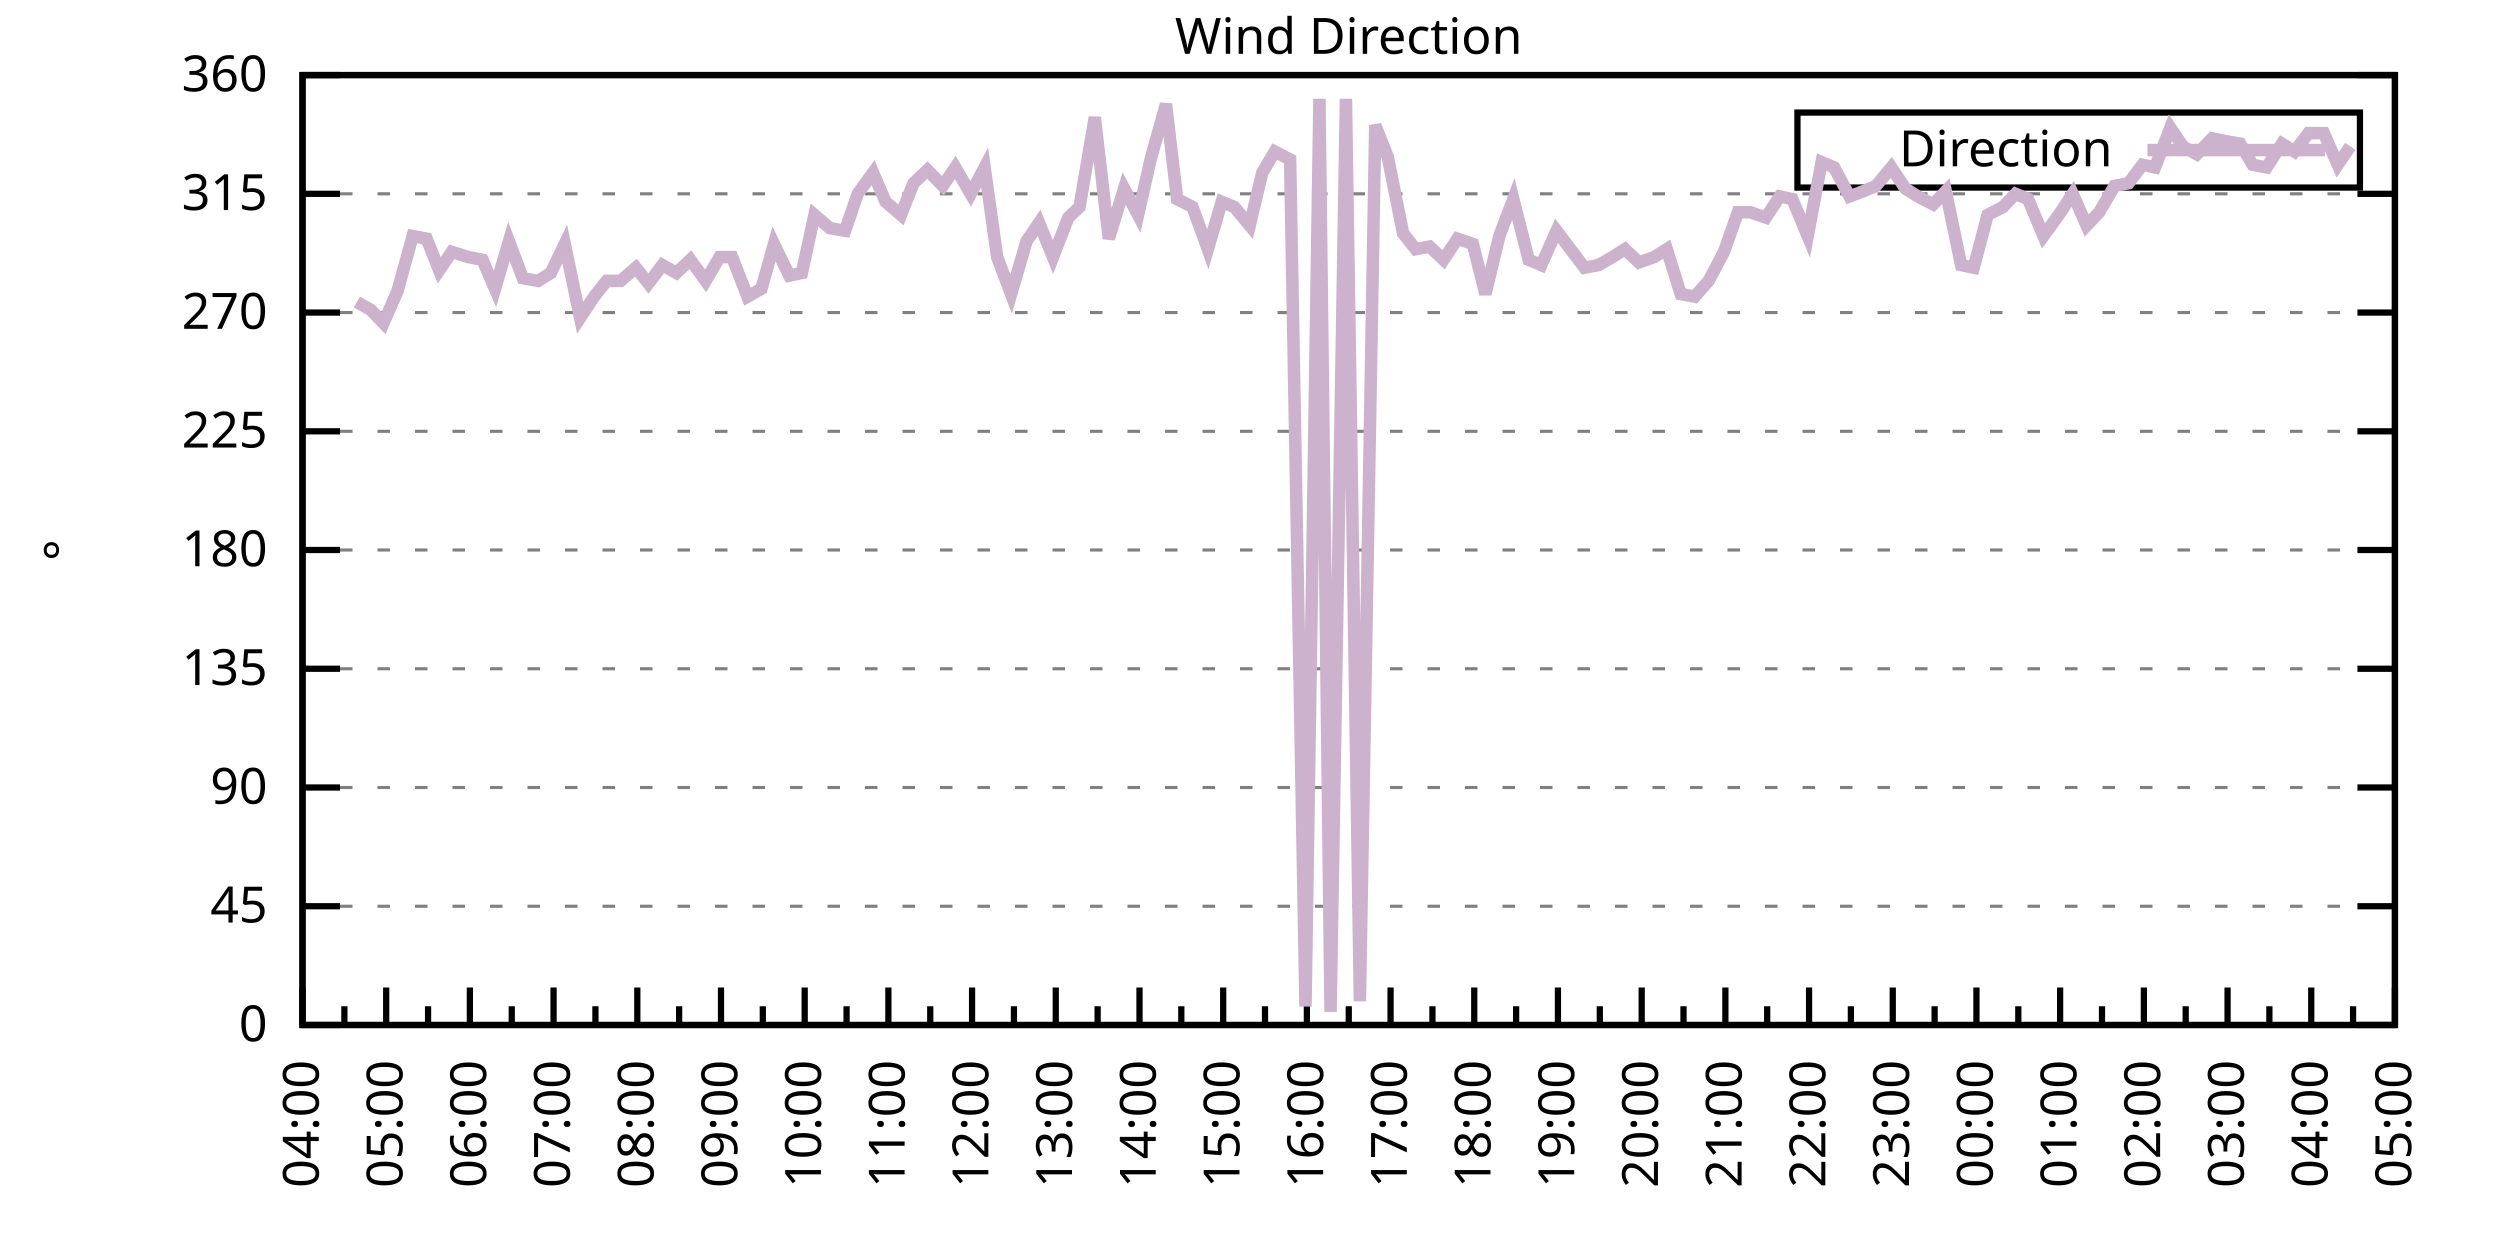
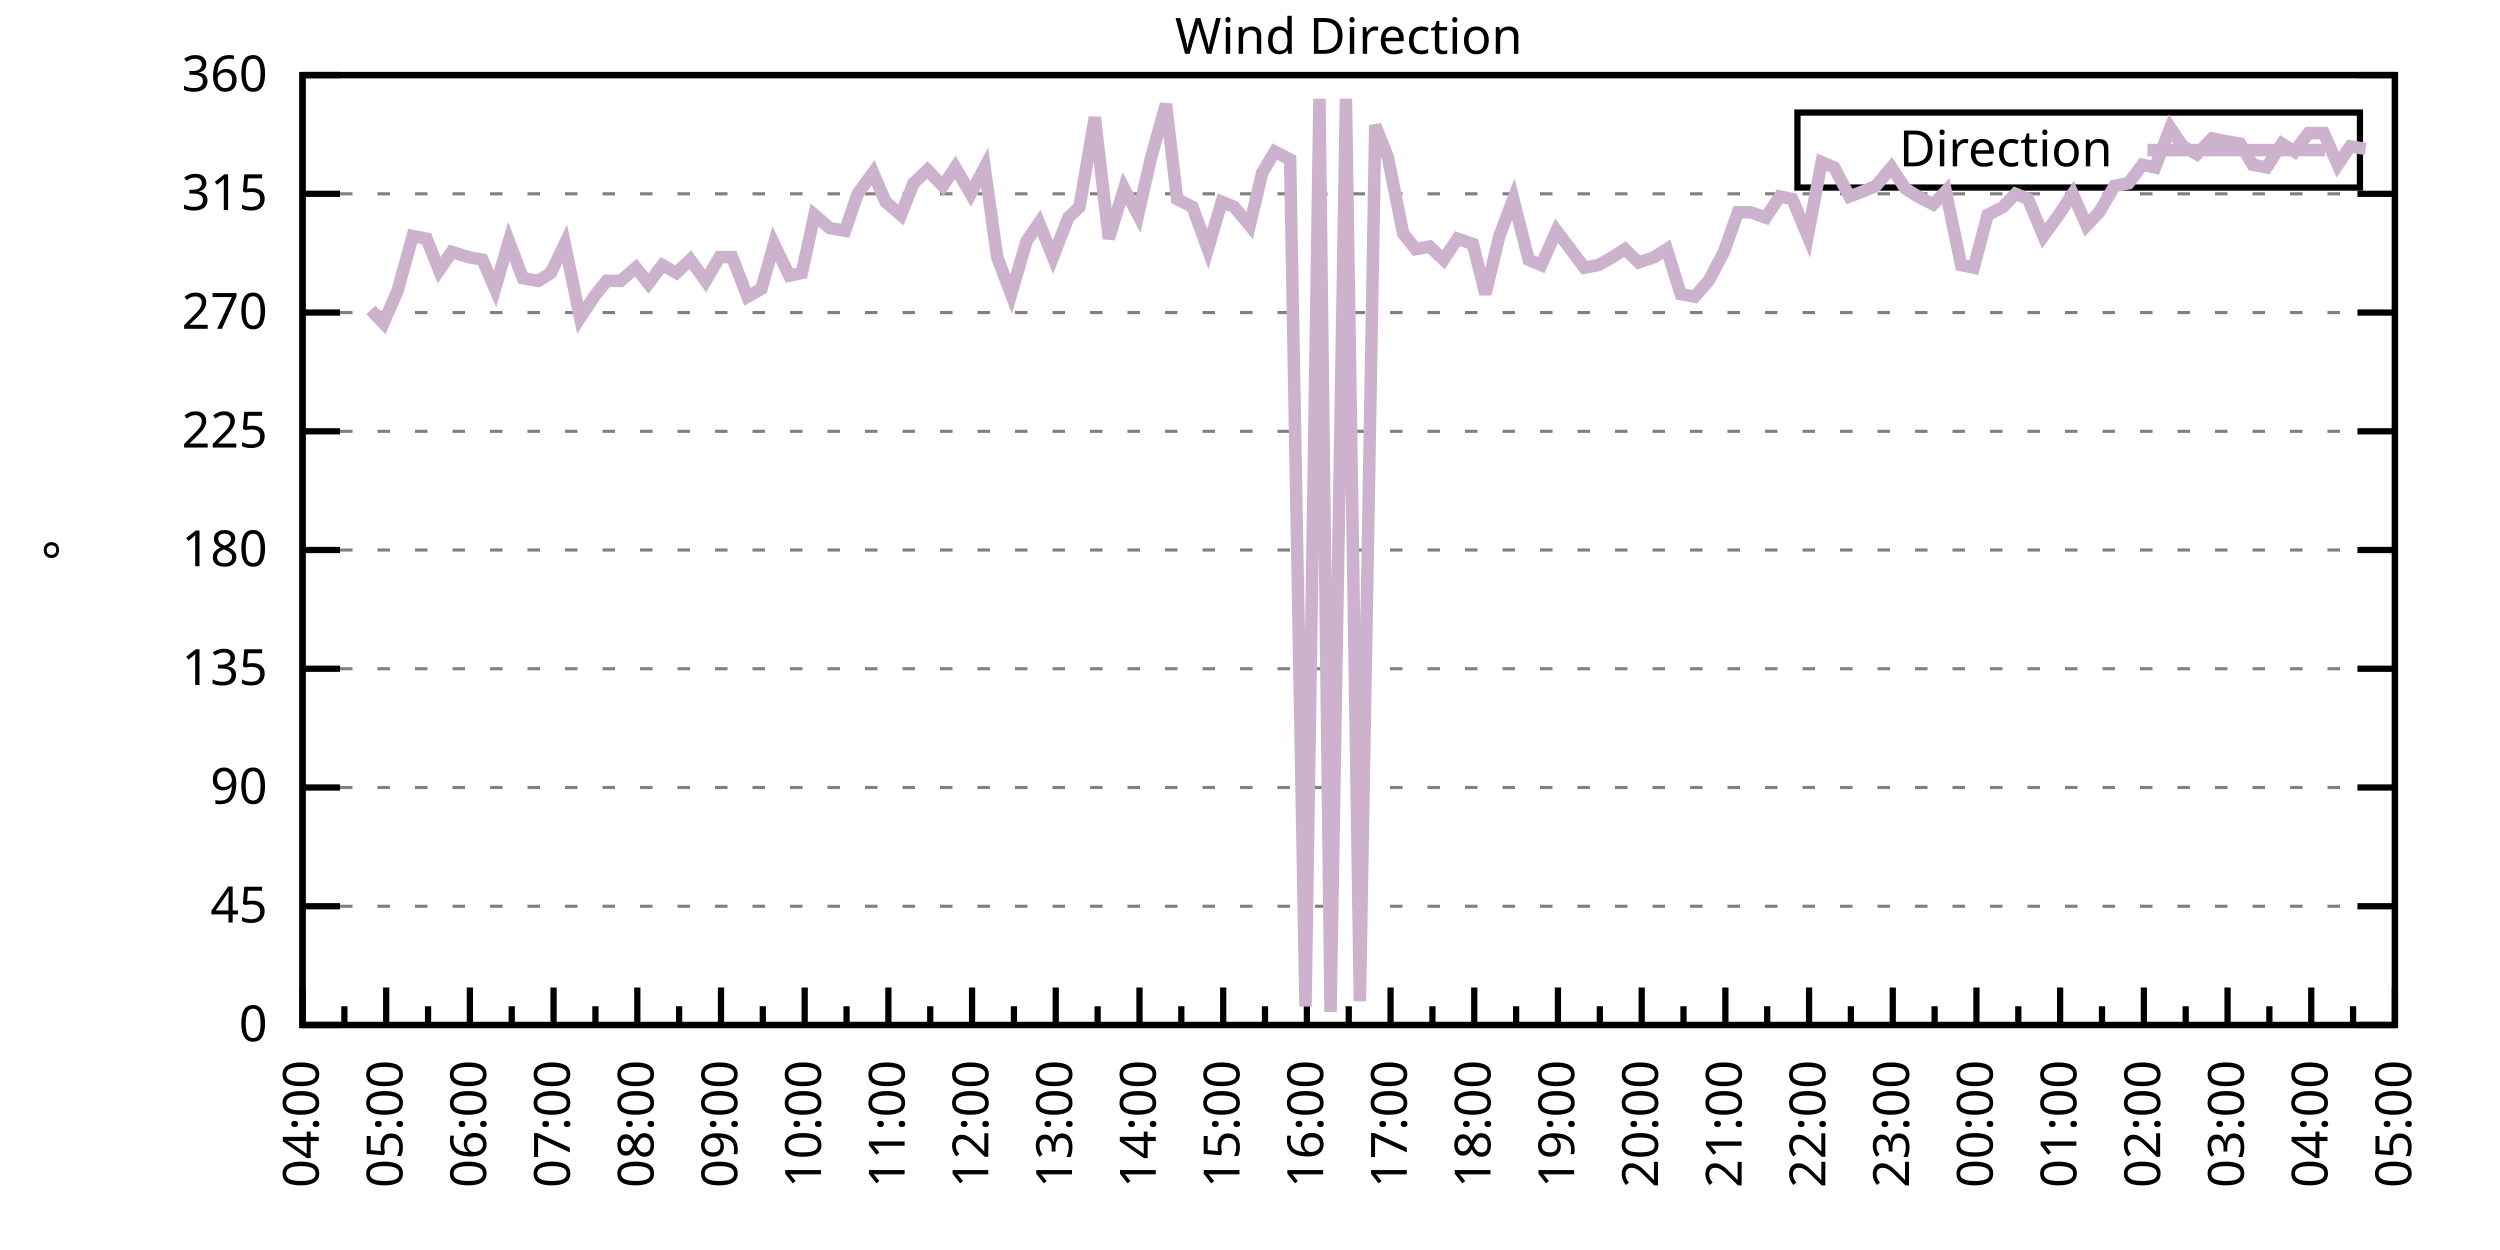
<svg xmlns="http://www.w3.org/2000/svg" xmlns:xlink="http://www.w3.org/1999/xlink" width="400" height="200" viewBox="0 0 400 200">
  <g id="gnuplot_canvas">
    <rect x="0" y="0" width="400" height="200" fill="none" />
    <defs>
      <circle id="gpDot" r="0.5" stroke-width="0.5" stroke="currentColor" />
      <path id="gpPt0" stroke-width="0.333" stroke="currentColor" d="M-1,0 h2 M0,-1 v2" />
      <path id="gpPt1" stroke-width="0.333" stroke="currentColor" d="M-1,-1 L1,1 M1,-1 L-1,1" />
      <path id="gpPt2" stroke-width="0.333" stroke="currentColor" d="M-1,0 L1,0 M0,-1 L0,1 M-1,-1 L1,1 M-1,1 L1,-1" />
      <rect id="gpPt3" stroke-width="0.333" stroke="currentColor" x="-1" y="-1" width="2" height="2" />
      <rect id="gpPt4" stroke-width="0.333" stroke="currentColor" fill="currentColor" x="-1" y="-1" width="2" height="2" />
      <circle id="gpPt5" stroke-width="0.333" stroke="currentColor" cx="0" cy="0" r="1" />
      <use xlink:href="#gpPt5" id="gpPt6" fill="currentColor" stroke="none" />
      <path id="gpPt7" stroke-width="0.333" stroke="currentColor" d="M0,-1.33 L-1.33,0.67 L1.33,0.67 z" />
      <use xlink:href="#gpPt7" id="gpPt8" fill="currentColor" stroke="none" />
      <use xlink:href="#gpPt7" id="gpPt9" stroke="currentColor" transform="rotate(180)" />
      <use xlink:href="#gpPt9" id="gpPt10" fill="currentColor" stroke="none" />
      <use xlink:href="#gpPt3" id="gpPt11" stroke="currentColor" transform="rotate(45)" />
      <use xlink:href="#gpPt11" id="gpPt12" fill="currentColor" stroke="none" />
      <path id="gpPt13" stroke-width="0.333" stroke="currentColor" d="M0,1.330 L1.265,0.411 L0.782,-1.067 L-0.782,-1.076 L-1.265,0.411 z" />
      <use xlink:href="#gpPt13" id="gpPt14" fill="currentColor" stroke="none" />
      <filter id="textbox" filterUnits="objectBoundingBox" x="0" y="0" height="1" width="1">
        <feFlood flood-color="white" flood-opacity="1" result="bgnd" />
        <feComposite in="SourceGraphic" in2="bgnd" operator="atop" />
      </filter>
      <filter id="greybox" filterUnits="objectBoundingBox" x="0" y="0" height="1" width="1">
        <feFlood flood-color="lightgrey" flood-opacity="1" result="grey" />
        <feComposite in="SourceGraphic" in2="grey" operator="atop" />
      </filter>
    </defs>
    <g fill="none" color="white" stroke="currentColor" stroke-width="1.00" stroke-linecap="butt" stroke-linejoin="miter">
</g>
    <g fill="none" color="black" stroke="currentColor" stroke-width="1.00" stroke-linecap="butt" stroke-linejoin="miter">
      <g stroke="none" shape-rendering="crispEdges">
        <polygon fill="rgb(255, 255, 255)" points="48.40,164.00 383.18,164.00 383.18,12.02 48.40,12.02 " />
      </g>
    </g>
    <g fill="none" color="black" stroke="currentColor" stroke-width="1.00" stroke-linecap="butt" stroke-linejoin="miter">
</g>
    <g fill="none" color="black" stroke="black" stroke-width="0.50" stroke-linecap="butt" stroke-linejoin="miter">
</g>
    <g fill="none" color="gray" stroke="currentColor" stroke-width="0.50" stroke-linecap="butt" stroke-linejoin="miter">
      <path stroke="gray" stroke-dasharray="2,4" class="gridline" d="M48.40,164.00 L383.19,164.00  " />
    </g>
    <g fill="none" color="gray" stroke="gray" stroke-width="1.00" stroke-linecap="butt" stroke-linejoin="miter">
</g>
    <g fill="none" color="black" stroke="currentColor" stroke-width="1.00" stroke-linecap="butt" stroke-linejoin="miter">
      <path stroke="black" d="M48.40,164.00 L54.40,164.00 M383.19,164.00 L377.19,164.00  " />
      <g transform="translate(42.80,166.60)" stroke="none" fill="black" font-family="Sans" font-size="8.00" text-anchor="end">
        <text>
          <tspan font-family="Sans"> 0</tspan>
        </text>
      </g>
    </g>
    <g fill="none" color="black" stroke="currentColor" stroke-width="1.00" stroke-linecap="butt" stroke-linejoin="miter">
</g>
    <g fill="none" color="black" stroke="black" stroke-width="0.50" stroke-linecap="butt" stroke-linejoin="miter">
</g>
    <g fill="none" color="gray" stroke="currentColor" stroke-width="0.50" stroke-linecap="butt" stroke-linejoin="miter">
      <path stroke="gray" stroke-dasharray="2,4" class="gridline" d="M48.40,145.00 L383.19,145.00  " />
    </g>
    <g fill="none" color="gray" stroke="gray" stroke-width="1.00" stroke-linecap="butt" stroke-linejoin="miter">
</g>
    <g fill="none" color="black" stroke="currentColor" stroke-width="1.00" stroke-linecap="butt" stroke-linejoin="miter">
      <path stroke="black" d="M48.40,145.00 L54.40,145.00 M383.19,145.00 L377.19,145.00  " />
      <g transform="translate(42.80,147.60)" stroke="none" fill="black" font-family="Sans" font-size="8.00" text-anchor="end">
        <text>
          <tspan font-family="Sans"> 45</tspan>
        </text>
      </g>
    </g>
    <g fill="none" color="black" stroke="currentColor" stroke-width="1.00" stroke-linecap="butt" stroke-linejoin="miter">
</g>
    <g fill="none" color="black" stroke="black" stroke-width="0.50" stroke-linecap="butt" stroke-linejoin="miter">
</g>
    <g fill="none" color="gray" stroke="currentColor" stroke-width="0.50" stroke-linecap="butt" stroke-linejoin="miter">
      <path stroke="gray" stroke-dasharray="2,4" class="gridline" d="M48.40,126.00 L383.19,126.00  " />
    </g>
    <g fill="none" color="gray" stroke="gray" stroke-width="1.00" stroke-linecap="butt" stroke-linejoin="miter">
</g>
    <g fill="none" color="black" stroke="currentColor" stroke-width="1.00" stroke-linecap="butt" stroke-linejoin="miter">
      <path stroke="black" d="M48.40,126.00 L54.40,126.00 M383.19,126.00 L377.19,126.00  " />
      <g transform="translate(42.80,128.60)" stroke="none" fill="black" font-family="Sans" font-size="8.00" text-anchor="end">
        <text>
          <tspan font-family="Sans"> 90</tspan>
        </text>
      </g>
    </g>
    <g fill="none" color="black" stroke="currentColor" stroke-width="1.00" stroke-linecap="butt" stroke-linejoin="miter">
</g>
    <g fill="none" color="black" stroke="black" stroke-width="0.50" stroke-linecap="butt" stroke-linejoin="miter">
</g>
    <g fill="none" color="gray" stroke="currentColor" stroke-width="0.50" stroke-linecap="butt" stroke-linejoin="miter">
      <path stroke="gray" stroke-dasharray="2,4" class="gridline" d="M48.40,107.00 L383.19,107.00  " />
    </g>
    <g fill="none" color="gray" stroke="gray" stroke-width="1.00" stroke-linecap="butt" stroke-linejoin="miter">
</g>
    <g fill="none" color="black" stroke="currentColor" stroke-width="1.00" stroke-linecap="butt" stroke-linejoin="miter">
      <path stroke="black" d="M48.40,107.00 L54.40,107.00 M383.19,107.00 L377.19,107.00  " />
      <g transform="translate(42.80,109.60)" stroke="none" fill="black" font-family="Sans" font-size="8.00" text-anchor="end">
        <text>
          <tspan font-family="Sans"> 135</tspan>
        </text>
      </g>
    </g>
    <g fill="none" color="black" stroke="currentColor" stroke-width="1.00" stroke-linecap="butt" stroke-linejoin="miter">
</g>
    <g fill="none" color="black" stroke="black" stroke-width="0.50" stroke-linecap="butt" stroke-linejoin="miter">
</g>
    <g fill="none" color="gray" stroke="currentColor" stroke-width="0.50" stroke-linecap="butt" stroke-linejoin="miter">
      <path stroke="gray" stroke-dasharray="2,4" class="gridline" d="M48.40,88.00 L383.19,88.00  " />
    </g>
    <g fill="none" color="gray" stroke="gray" stroke-width="1.00" stroke-linecap="butt" stroke-linejoin="miter">
</g>
    <g fill="none" color="black" stroke="currentColor" stroke-width="1.00" stroke-linecap="butt" stroke-linejoin="miter">
      <path stroke="black" d="M48.40,88.00 L54.40,88.00 M383.19,88.00 L377.19,88.00  " />
      <g transform="translate(42.80,90.60)" stroke="none" fill="black" font-family="Sans" font-size="8.00" text-anchor="end">
        <text>
          <tspan font-family="Sans"> 180</tspan>
        </text>
      </g>
    </g>
    <g fill="none" color="black" stroke="currentColor" stroke-width="1.00" stroke-linecap="butt" stroke-linejoin="miter">
</g>
    <g fill="none" color="black" stroke="black" stroke-width="0.50" stroke-linecap="butt" stroke-linejoin="miter">
</g>
    <g fill="none" color="gray" stroke="currentColor" stroke-width="0.50" stroke-linecap="butt" stroke-linejoin="miter">
      <path stroke="gray" stroke-dasharray="2,4" class="gridline" d="M48.40,69.01 L383.19,69.01  " />
    </g>
    <g fill="none" color="gray" stroke="gray" stroke-width="1.00" stroke-linecap="butt" stroke-linejoin="miter">
</g>
    <g fill="none" color="black" stroke="currentColor" stroke-width="1.00" stroke-linecap="butt" stroke-linejoin="miter">
      <path stroke="black" d="M48.40,69.01 L54.40,69.01 M383.19,69.01 L377.19,69.01  " />
      <g transform="translate(42.80,71.61)" stroke="none" fill="black" font-family="Sans" font-size="8.00" text-anchor="end">
        <text>
          <tspan font-family="Sans"> 225</tspan>
        </text>
      </g>
    </g>
    <g fill="none" color="black" stroke="currentColor" stroke-width="1.00" stroke-linecap="butt" stroke-linejoin="miter">
</g>
    <g fill="none" color="black" stroke="black" stroke-width="0.50" stroke-linecap="butt" stroke-linejoin="miter">
</g>
    <g fill="none" color="gray" stroke="currentColor" stroke-width="0.50" stroke-linecap="butt" stroke-linejoin="miter">
      <path stroke="gray" stroke-dasharray="2,4" class="gridline" d="M48.40,50.01 L383.19,50.01  " />
    </g>
    <g fill="none" color="gray" stroke="gray" stroke-width="1.00" stroke-linecap="butt" stroke-linejoin="miter">
</g>
    <g fill="none" color="black" stroke="currentColor" stroke-width="1.00" stroke-linecap="butt" stroke-linejoin="miter">
      <path stroke="black" d="M48.40,50.01 L54.40,50.01 M383.19,50.01 L377.19,50.01  " />
      <g transform="translate(42.80,52.61)" stroke="none" fill="black" font-family="Sans" font-size="8.00" text-anchor="end">
        <text>
          <tspan font-family="Sans"> 270</tspan>
        </text>
      </g>
    </g>
    <g fill="none" color="black" stroke="currentColor" stroke-width="1.00" stroke-linecap="butt" stroke-linejoin="miter">
</g>
    <g fill="none" color="black" stroke="black" stroke-width="0.50" stroke-linecap="butt" stroke-linejoin="miter">
</g>
    <g fill="none" color="gray" stroke="currentColor" stroke-width="0.50" stroke-linecap="butt" stroke-linejoin="miter">
      <path stroke="gray" stroke-dasharray="2,4" class="gridline" d="M48.40,31.01 L383.19,31.01  " />
    </g>
    <g fill="none" color="gray" stroke="gray" stroke-width="1.00" stroke-linecap="butt" stroke-linejoin="miter">
</g>
    <g fill="none" color="black" stroke="currentColor" stroke-width="1.00" stroke-linecap="butt" stroke-linejoin="miter">
      <path stroke="black" d="M48.40,31.01 L54.40,31.01 M383.19,31.01 L377.19,31.01  " />
      <g transform="translate(42.80,33.61)" stroke="none" fill="black" font-family="Sans" font-size="8.00" text-anchor="end">
        <text>
          <tspan font-family="Sans"> 315</tspan>
        </text>
      </g>
    </g>
    <g fill="none" color="black" stroke="currentColor" stroke-width="1.00" stroke-linecap="butt" stroke-linejoin="miter">
</g>
    <g fill="none" color="black" stroke="black" stroke-width="0.50" stroke-linecap="butt" stroke-linejoin="miter">
</g>
    <g fill="none" color="gray" stroke="currentColor" stroke-width="0.50" stroke-linecap="butt" stroke-linejoin="miter">
      <path stroke="gray" stroke-dasharray="2,4" class="gridline" d="M48.40,12.01 L383.19,12.01  " />
    </g>
    <g fill="none" color="gray" stroke="gray" stroke-width="1.00" stroke-linecap="butt" stroke-linejoin="miter">
</g>
    <g fill="none" color="black" stroke="currentColor" stroke-width="1.00" stroke-linecap="butt" stroke-linejoin="miter">
      <path stroke="black" d="M48.40,12.01 L54.40,12.01 M383.19,12.01 L377.19,12.01  " />
      <g transform="translate(42.80,14.61)" stroke="none" fill="black" font-family="Sans" font-size="8.00" text-anchor="end">
        <text>
          <tspan font-family="Sans"> 360</tspan>
        </text>
      </g>
    </g>
    <g fill="none" color="black" stroke="currentColor" stroke-width="1.00" stroke-linecap="butt" stroke-linejoin="miter">
      <path stroke="black" d="M48.40,164.00 L48.40,158.00  " />
      <g transform="translate(51.00,169.60) rotate(270)" stroke="none" fill="black" font-family="Sans" font-size="8.00" text-anchor="end">
        <text>
          <tspan font-family="Sans">04:00</tspan>
        </text>
      </g>
    </g>
    <g fill="none" color="black" stroke="currentColor" stroke-width="1.00" stroke-linecap="butt" stroke-linejoin="miter">
      <path stroke="black" d="M55.10,164.00 L55.10,161.00 M61.79,164.00 L61.79,158.00  " />
      <g transform="translate(64.39,169.60) rotate(270)" stroke="none" fill="black" font-family="Sans" font-size="8.00" text-anchor="end">
        <text>
          <tspan font-family="Sans">05:00</tspan>
        </text>
      </g>
    </g>
    <g fill="none" color="black" stroke="currentColor" stroke-width="1.00" stroke-linecap="butt" stroke-linejoin="miter">
      <path stroke="black" d="M68.49,164.00 L68.49,161.00 M75.18,164.00 L75.18,158.00  " />
      <g transform="translate(77.78,169.60) rotate(270)" stroke="none" fill="black" font-family="Sans" font-size="8.00" text-anchor="end">
        <text>
          <tspan font-family="Sans">06:00</tspan>
        </text>
      </g>
    </g>
    <g fill="none" color="black" stroke="currentColor" stroke-width="1.00" stroke-linecap="butt" stroke-linejoin="miter">
      <path stroke="black" d="M81.88,164.00 L81.88,161.00 M88.57,164.00 L88.57,158.00  " />
      <g transform="translate(91.17,169.60) rotate(270)" stroke="none" fill="black" font-family="Sans" font-size="8.00" text-anchor="end">
        <text>
          <tspan font-family="Sans">07:00</tspan>
        </text>
      </g>
    </g>
    <g fill="none" color="black" stroke="currentColor" stroke-width="1.00" stroke-linecap="butt" stroke-linejoin="miter">
      <path stroke="black" d="M95.27,164.00 L95.27,161.00 M101.97,164.00 L101.97,158.00  " />
      <g transform="translate(104.57,169.60) rotate(270)" stroke="none" fill="black" font-family="Sans" font-size="8.00" text-anchor="end">
        <text>
          <tspan font-family="Sans">08:00</tspan>
        </text>
      </g>
    </g>
    <g fill="none" color="black" stroke="currentColor" stroke-width="1.00" stroke-linecap="butt" stroke-linejoin="miter">
      <path stroke="black" d="M108.66,164.00 L108.66,161.00 M115.36,164.00 L115.36,158.00  " />
      <g transform="translate(117.96,169.60) rotate(270)" stroke="none" fill="black" font-family="Sans" font-size="8.00" text-anchor="end">
        <text>
          <tspan font-family="Sans">09:00</tspan>
        </text>
      </g>
    </g>
    <g fill="none" color="black" stroke="currentColor" stroke-width="1.00" stroke-linecap="butt" stroke-linejoin="miter">
      <path stroke="black" d="M122.05,164.00 L122.05,161.00 M128.75,164.00 L128.75,158.00  " />
      <g transform="translate(131.35,169.60) rotate(270)" stroke="none" fill="black" font-family="Sans" font-size="8.00" text-anchor="end">
        <text>
          <tspan font-family="Sans">10:00</tspan>
        </text>
      </g>
    </g>
    <g fill="none" color="black" stroke="currentColor" stroke-width="1.00" stroke-linecap="butt" stroke-linejoin="miter">
      <path stroke="black" d="M135.45,164.00 L135.45,161.00 M142.14,164.00 L142.14,158.00  " />
      <g transform="translate(144.74,169.60) rotate(270)" stroke="none" fill="black" font-family="Sans" font-size="8.00" text-anchor="end">
        <text>
          <tspan font-family="Sans">11:00</tspan>
        </text>
      </g>
    </g>
    <g fill="none" color="black" stroke="currentColor" stroke-width="1.00" stroke-linecap="butt" stroke-linejoin="miter">
      <path stroke="black" d="M148.84,164.00 L148.84,161.00 M155.53,164.00 L155.53,158.00  " />
      <g transform="translate(158.13,169.60) rotate(270)" stroke="none" fill="black" font-family="Sans" font-size="8.00" text-anchor="end">
        <text>
          <tspan font-family="Sans">12:00</tspan>
        </text>
      </g>
    </g>
    <g fill="none" color="black" stroke="currentColor" stroke-width="1.00" stroke-linecap="butt" stroke-linejoin="miter">
      <path stroke="black" d="M162.23,164.00 L162.23,161.00 M168.92,164.00 L168.92,158.00  " />
      <g transform="translate(171.52,169.60) rotate(270)" stroke="none" fill="black" font-family="Sans" font-size="8.00" text-anchor="end">
        <text>
          <tspan font-family="Sans">13:00</tspan>
        </text>
      </g>
    </g>
    <g fill="none" color="black" stroke="currentColor" stroke-width="1.00" stroke-linecap="butt" stroke-linejoin="miter">
      <path stroke="black" d="M175.62,164.00 L175.62,161.00 M182.32,164.00 L182.32,158.00  " />
      <g transform="translate(184.92,169.60) rotate(270)" stroke="none" fill="black" font-family="Sans" font-size="8.00" text-anchor="end">
        <text>
          <tspan font-family="Sans">14:00</tspan>
        </text>
      </g>
    </g>
    <g fill="none" color="black" stroke="currentColor" stroke-width="1.00" stroke-linecap="butt" stroke-linejoin="miter">
      <path stroke="black" d="M189.01,164.00 L189.01,161.00 M195.71,164.00 L195.71,158.00  " />
      <g transform="translate(198.31,169.60) rotate(270)" stroke="none" fill="black" font-family="Sans" font-size="8.00" text-anchor="end">
        <text>
          <tspan font-family="Sans">15:00</tspan>
        </text>
      </g>
    </g>
    <g fill="none" color="black" stroke="currentColor" stroke-width="1.00" stroke-linecap="butt" stroke-linejoin="miter">
      <path stroke="black" d="M202.40,164.00 L202.40,161.00 M209.10,164.00 L209.10,158.00  " />
      <g transform="translate(211.70,169.60) rotate(270)" stroke="none" fill="black" font-family="Sans" font-size="8.00" text-anchor="end">
        <text>
          <tspan font-family="Sans">16:00</tspan>
        </text>
      </g>
    </g>
    <g fill="none" color="black" stroke="currentColor" stroke-width="1.00" stroke-linecap="butt" stroke-linejoin="miter">
      <path stroke="black" d="M215.80,164.00 L215.80,161.00 M222.49,164.00 L222.49,158.00  " />
      <g transform="translate(225.09,169.60) rotate(270)" stroke="none" fill="black" font-family="Sans" font-size="8.00" text-anchor="end">
        <text>
          <tspan font-family="Sans">17:00</tspan>
        </text>
      </g>
    </g>
    <g fill="none" color="black" stroke="currentColor" stroke-width="1.00" stroke-linecap="butt" stroke-linejoin="miter">
      <path stroke="black" d="M229.19,164.00 L229.19,161.00 M235.88,164.00 L235.88,158.00  " />
      <g transform="translate(238.48,169.60) rotate(270)" stroke="none" fill="black" font-family="Sans" font-size="8.00" text-anchor="end">
        <text>
          <tspan font-family="Sans">18:00</tspan>
        </text>
      </g>
    </g>
    <g fill="none" color="black" stroke="currentColor" stroke-width="1.00" stroke-linecap="butt" stroke-linejoin="miter">
      <path stroke="black" d="M242.58,164.00 L242.58,161.00 M249.27,164.00 L249.27,158.00  " />
      <g transform="translate(251.87,169.60) rotate(270)" stroke="none" fill="black" font-family="Sans" font-size="8.00" text-anchor="end">
        <text>
          <tspan font-family="Sans">19:00</tspan>
        </text>
      </g>
    </g>
    <g fill="none" color="black" stroke="currentColor" stroke-width="1.00" stroke-linecap="butt" stroke-linejoin="miter">
      <path stroke="black" d="M255.97,164.00 L255.97,161.00 M262.67,164.00 L262.67,158.00  " />
      <g transform="translate(265.27,169.60) rotate(270)" stroke="none" fill="black" font-family="Sans" font-size="8.00" text-anchor="end">
        <text>
          <tspan font-family="Sans">20:00</tspan>
        </text>
      </g>
    </g>
    <g fill="none" color="black" stroke="currentColor" stroke-width="1.00" stroke-linecap="butt" stroke-linejoin="miter">
      <path stroke="black" d="M269.36,164.00 L269.36,161.00 M276.06,164.00 L276.06,158.00  " />
      <g transform="translate(278.66,169.60) rotate(270)" stroke="none" fill="black" font-family="Sans" font-size="8.00" text-anchor="end">
        <text>
          <tspan font-family="Sans">21:00</tspan>
        </text>
      </g>
    </g>
    <g fill="none" color="black" stroke="currentColor" stroke-width="1.00" stroke-linecap="butt" stroke-linejoin="miter">
      <path stroke="black" d="M282.75,164.00 L282.75,161.00 M289.45,164.00 L289.45,158.00  " />
      <g transform="translate(292.05,169.60) rotate(270)" stroke="none" fill="black" font-family="Sans" font-size="8.00" text-anchor="end">
        <text>
          <tspan font-family="Sans">22:00</tspan>
        </text>
      </g>
    </g>
    <g fill="none" color="black" stroke="currentColor" stroke-width="1.00" stroke-linecap="butt" stroke-linejoin="miter">
      <path stroke="black" d="M296.14,164.00 L296.14,161.00 M302.84,164.00 L302.84,158.00  " />
      <g transform="translate(305.44,169.60) rotate(270)" stroke="none" fill="black" font-family="Sans" font-size="8.00" text-anchor="end">
        <text>
          <tspan font-family="Sans">23:00</tspan>
        </text>
      </g>
    </g>
    <g fill="none" color="black" stroke="currentColor" stroke-width="1.00" stroke-linecap="butt" stroke-linejoin="miter">
      <path stroke="black" d="M309.54,164.00 L309.54,161.00 M316.23,164.00 L316.23,158.00  " />
      <g transform="translate(318.83,169.60) rotate(270)" stroke="none" fill="black" font-family="Sans" font-size="8.00" text-anchor="end">
        <text>
          <tspan font-family="Sans">00:00</tspan>
        </text>
      </g>
    </g>
    <g fill="none" color="black" stroke="currentColor" stroke-width="1.00" stroke-linecap="butt" stroke-linejoin="miter">
      <path stroke="black" d="M322.93,164.00 L322.93,161.00 M329.62,164.00 L329.62,158.00  " />
      <g transform="translate(332.22,169.60) rotate(270)" stroke="none" fill="black" font-family="Sans" font-size="8.00" text-anchor="end">
        <text>
          <tspan font-family="Sans">01:00</tspan>
        </text>
      </g>
    </g>
    <g fill="none" color="black" stroke="currentColor" stroke-width="1.00" stroke-linecap="butt" stroke-linejoin="miter">
      <path stroke="black" d="M336.32,164.00 L336.32,161.00 M343.02,164.00 L343.02,158.00  " />
      <g transform="translate(345.62,169.60) rotate(270)" stroke="none" fill="black" font-family="Sans" font-size="8.00" text-anchor="end">
        <text>
          <tspan font-family="Sans">02:00</tspan>
        </text>
      </g>
    </g>
    <g fill="none" color="black" stroke="currentColor" stroke-width="1.00" stroke-linecap="butt" stroke-linejoin="miter">
      <path stroke="black" d="M349.71,164.00 L349.71,161.00 M356.41,164.00 L356.41,158.00  " />
      <g transform="translate(359.01,169.60) rotate(270)" stroke="none" fill="black" font-family="Sans" font-size="8.00" text-anchor="end">
        <text>
          <tspan font-family="Sans">03:00</tspan>
        </text>
      </g>
    </g>
    <g fill="none" color="black" stroke="currentColor" stroke-width="1.00" stroke-linecap="butt" stroke-linejoin="miter">
      <path stroke="black" d="M363.10,164.00 L363.10,161.00 M369.80,164.00 L369.80,158.00  " />
      <g transform="translate(372.40,169.60) rotate(270)" stroke="none" fill="black" font-family="Sans" font-size="8.00" text-anchor="end">
        <text>
          <tspan font-family="Sans">04:00</tspan>
        </text>
      </g>
    </g>
    <g fill="none" color="black" stroke="currentColor" stroke-width="1.00" stroke-linecap="butt" stroke-linejoin="miter">
      <path stroke="black" d="M376.49,164.00 L376.49,161.00 M383.19,164.00 L383.19,158.00  " />
      <g transform="translate(385.79,169.60) rotate(270)" stroke="none" fill="black" font-family="Sans" font-size="8.00" text-anchor="end">
        <text>
          <tspan font-family="Sans">05:00</tspan>
        </text>
      </g>
    </g>
    <g fill="none" color="black" stroke="currentColor" stroke-width="1.00" stroke-linecap="butt" stroke-linejoin="miter">
</g>
    <g fill="none" color="black" stroke="currentColor" stroke-width="1.00" stroke-linecap="butt" stroke-linejoin="miter">
      <path stroke="black" d="M48.40,12.01 L48.40,164.00 L383.19,164.00 L383.19,12.01 L48.40,12.01 Z  " />
    </g>
    <g fill="none" color="black" stroke="currentColor" stroke-width="1.00" stroke-linecap="butt" stroke-linejoin="miter">
      <g transform="translate(12.80,88.01) rotate(270)" stroke="none" fill="black" font-family="Sans" font-size="8.00" text-anchor="middle">
        <text>
          <tspan font-family="Sans">°</tspan>
        </text>
      </g>
    </g>
    <g fill="none" color="black" stroke="currentColor" stroke-width="1.00" stroke-linecap="butt" stroke-linejoin="miter">
</g>
    <g fill="none" color="black" stroke="currentColor" stroke-width="1.00" stroke-linecap="butt" stroke-linejoin="miter">
      <path stroke="black" d="M287.59,30.01 L287.59,18.01 L377.59,18.01 L377.59,30.01 L287.59,30.01 Z  " />
    </g>
    <g id="Wind_direction_plot_1">
      <g fill="none" color="white" stroke="black" stroke-width="2.00" stroke-linecap="butt" stroke-linejoin="miter">
</g>
      <g fill="none" color="black" stroke="currentColor" stroke-width="2.00" stroke-linecap="butt" stroke-linejoin="miter">
        <g transform="translate(337.99,26.61)" stroke="none" fill="black" font-family="Sans" font-size="8.00" text-anchor="end">
          <text>
            <tspan font-family="Sans">Direction</tspan>
          </text>
        </g>
      </g>
      <g fill="none" color="black" stroke="currentColor" stroke-width="2.00" stroke-linecap="butt" stroke-linejoin="miter">
-         <path stroke="rgb(204, 178, 204)" d="M343.59,24.01 L371.99,24.01 M57.10,48.32 L59.34,49.59 L61.35,51.70 L63.58,46.63 L66.03,37.76 L68.26,38.19   L70.27,43.25 L72.28,40.30 L74.96,41.14 L77.19,41.56 L79.20,46.21 L81.43,38.61 L83.66,44.52 L86.12,44.94   L88.13,43.67 L90.36,39.03 L92.82,50.85 L95.05,47.47 L97.06,44.94 L99.29,44.94 L101.74,42.83 L103.75,45.36   L105.98,42.41 L108.22,43.67 L110.45,41.56 L112.90,44.94 L115.13,41.14 L117.14,41.14 L119.60,47.47 L121.83,46.21   L123.84,39.03 L126.29,44.10 L128.30,43.67 L130.31,34.39 L132.77,36.50 L135.22,36.92 L137.23,31.01 L139.69,27.63   L141.69,32.28 L144.15,34.39 L146.16,29.32 L148.39,27.21 L150.85,29.74 L152.85,26.79 L155.31,31.01 L157.54,26.79   L159.55,41.14 L161.78,47.05 L164.24,38.61 L166.25,35.65 L168.48,41.14 L170.93,34.81 L172.72,33.12 L175.17,18.77   L177.41,38.19 L179.86,30.16 L182.09,34.39 L184.10,25.52 L186.56,16.65 L188.34,31.85 L190.80,33.12 L193.25,39.87   L195.48,32.28 L197.49,33.12 L199.95,36.08 L201.96,27.63 L203.97,24.25 L206.42,25.52 L208.88,161.04 L211.11,15.81   L212.89,161.89 L215.35,15.81 L217.58,160.20 L220.04,20.03 L222.04,25.10 L224.50,37.34 L226.51,39.87 L228.74,39.45   L230.97,41.56 L233.20,38.19 L235.66,39.03 L237.67,47.05 L239.90,37.76 L242.13,31.85 L244.59,41.56 L246.60,42.41   L249.05,36.92 L251.28,39.87 L253.51,42.83 L255.75,42.41 L257.98,41.14 L259.99,39.87 L262.22,41.99 L264.67,41.14   L266.68,39.87 L268.92,47.05 L271.15,47.47 L273.38,44.94 L275.83,40.30 L278.07,33.96 L280.07,33.96 L282.53,34.81   L284.76,31.43 L286.77,31.85 L289.23,37.76 L291.46,25.94 L293.47,26.79 L295.92,31.43 L298.15,30.59 L300.16,29.74   L302.62,26.79 L304.85,30.16 L306.86,31.43 L309.31,32.70 L311.32,30.59 L313.78,42.41 L315.79,42.83 L318.02,34.39   L320.47,33.12 L322.48,31.01 L324.49,31.85 L326.95,37.76 L329.40,34.39 L331.63,31.01 L333.86,36.08 L335.87,33.96   L338.33,29.74 L340.56,29.32 L342.79,26.36 L344.80,26.79 L347.26,20.45 L349.26,23.41 L351.50,24.68 L353.95,22.14   L355.96,22.56 L358.42,22.99 L360.42,26.36 L362.66,26.79 L365.11,22.99 L367.12,24.25 L369.35,21.30 L371.81,21.30   L374.04,26.36 L376.05,23.41  " />
+         <path stroke="rgb(204, 178, 204)" d="M343.59,24.01 L371.99,24.01 M59.34,49.59 L61.35,51.70 L63.58,46.63 L66.03,37.76 L68.26,38.19 L70.27,43.25   L72.28,40.30 L74.96,41.14 L77.19,41.56 L79.20,46.21 L81.43,38.61 L83.66,44.52 L86.12,44.94 L88.13,43.67   L90.36,39.03 L92.82,50.85 L95.05,47.47 L97.06,44.94 L99.29,44.94 L101.74,42.83 L103.75,45.36 L105.98,42.41   L108.22,43.67 L110.45,41.56 L112.90,44.94 L115.13,41.14 L117.14,41.14 L119.60,47.47 L121.83,46.21 L123.84,39.03   L126.29,44.10 L128.30,43.67 L130.31,34.39 L132.77,36.50 L135.22,36.92 L137.23,31.01 L139.69,27.63 L141.69,32.28   L144.15,34.39 L146.16,29.32 L148.39,27.21 L150.85,29.74 L152.85,26.79 L155.31,31.01 L157.54,26.79 L159.55,41.14   L161.78,47.05 L164.24,38.61 L166.25,35.65 L168.48,41.14 L170.93,34.81 L172.72,33.12 L175.17,18.77 L177.41,38.19   L179.86,30.16 L182.09,34.39 L184.10,25.52 L186.56,16.65 L188.34,31.85 L190.80,33.12 L193.25,39.87 L195.48,32.28   L197.49,33.12 L199.95,36.08 L201.96,27.63 L203.97,24.25 L206.42,25.52 L208.88,161.04 L211.11,15.81 L212.89,161.89   L215.35,15.81 L217.58,160.20 L220.04,20.03 L222.04,25.10 L224.50,37.34 L226.51,39.87 L228.74,39.45 L230.97,41.56   L233.20,38.19 L235.66,39.03 L237.67,47.05 L239.90,37.76 L242.13,31.85 L244.59,41.56 L246.60,42.41 L249.05,36.92   L251.28,39.87 L253.51,42.83 L255.75,42.41 L257.98,41.14 L259.99,39.87 L262.22,41.99 L264.67,41.14 L266.68,39.87   L268.92,47.05 L271.15,47.47 L273.38,44.94 L275.83,40.30 L278.07,33.96 L280.07,33.96 L282.53,34.81 L284.76,31.43   L286.77,31.85 L289.23,37.76 L291.46,25.94 L293.47,26.79 L295.92,31.43 L298.15,30.59 L300.16,29.74 L302.62,26.79   L304.85,30.16 L306.86,31.43 L309.31,32.70 L311.32,30.59 L313.78,42.41 L315.79,42.83 L318.02,34.39 L320.47,33.12   L322.48,31.01 L324.49,31.85 L326.95,37.76 L329.40,34.39 L331.63,31.01 L333.86,36.08 L335.87,33.96 L338.33,29.74   L340.56,29.32 L342.79,26.36 L344.80,26.79 L347.26,20.45 L349.26,23.41 L351.50,24.68 L353.95,22.14 L355.96,22.56   L358.42,22.99 L360.42,26.36 L362.66,26.79 L365.11,22.99 L367.12,24.25 L369.35,21.30 L371.81,21.30 L374.04,26.36   L376.05,23.41 L378.50,23.83  " />
      </g>
    </g>
    <g fill="none" color="black" stroke="currentColor" stroke-width="2.00" stroke-linecap="butt" stroke-linejoin="miter">
</g>
    <g fill="none" color="black" stroke="black" stroke-width="1.00" stroke-linecap="butt" stroke-linejoin="miter">
</g>
    <g fill="none" color="black" stroke="currentColor" stroke-width="1.00" stroke-linecap="butt" stroke-linejoin="miter">
      <path stroke="black" d="M48.40,12.01 L48.40,164.00 L383.19,164.00 L383.19,12.01 L48.40,12.01 Z  " />
    </g>
    <g fill="none" color="black" stroke="currentColor" stroke-width="1.00" stroke-linecap="butt" stroke-linejoin="miter">
      <g transform="translate(215.79,8.61)" stroke="none" fill="black" font-family="Sans" font-size="8.00" text-anchor="middle">
        <text>
          <tspan font-family="Sans">Wind Direction</tspan>
        </text>
      </g>
    </g>
    <g fill="none" color="black" stroke="currentColor" stroke-width="1.00" stroke-linecap="butt" stroke-linejoin="miter">
</g>
  </g>
</svg>
